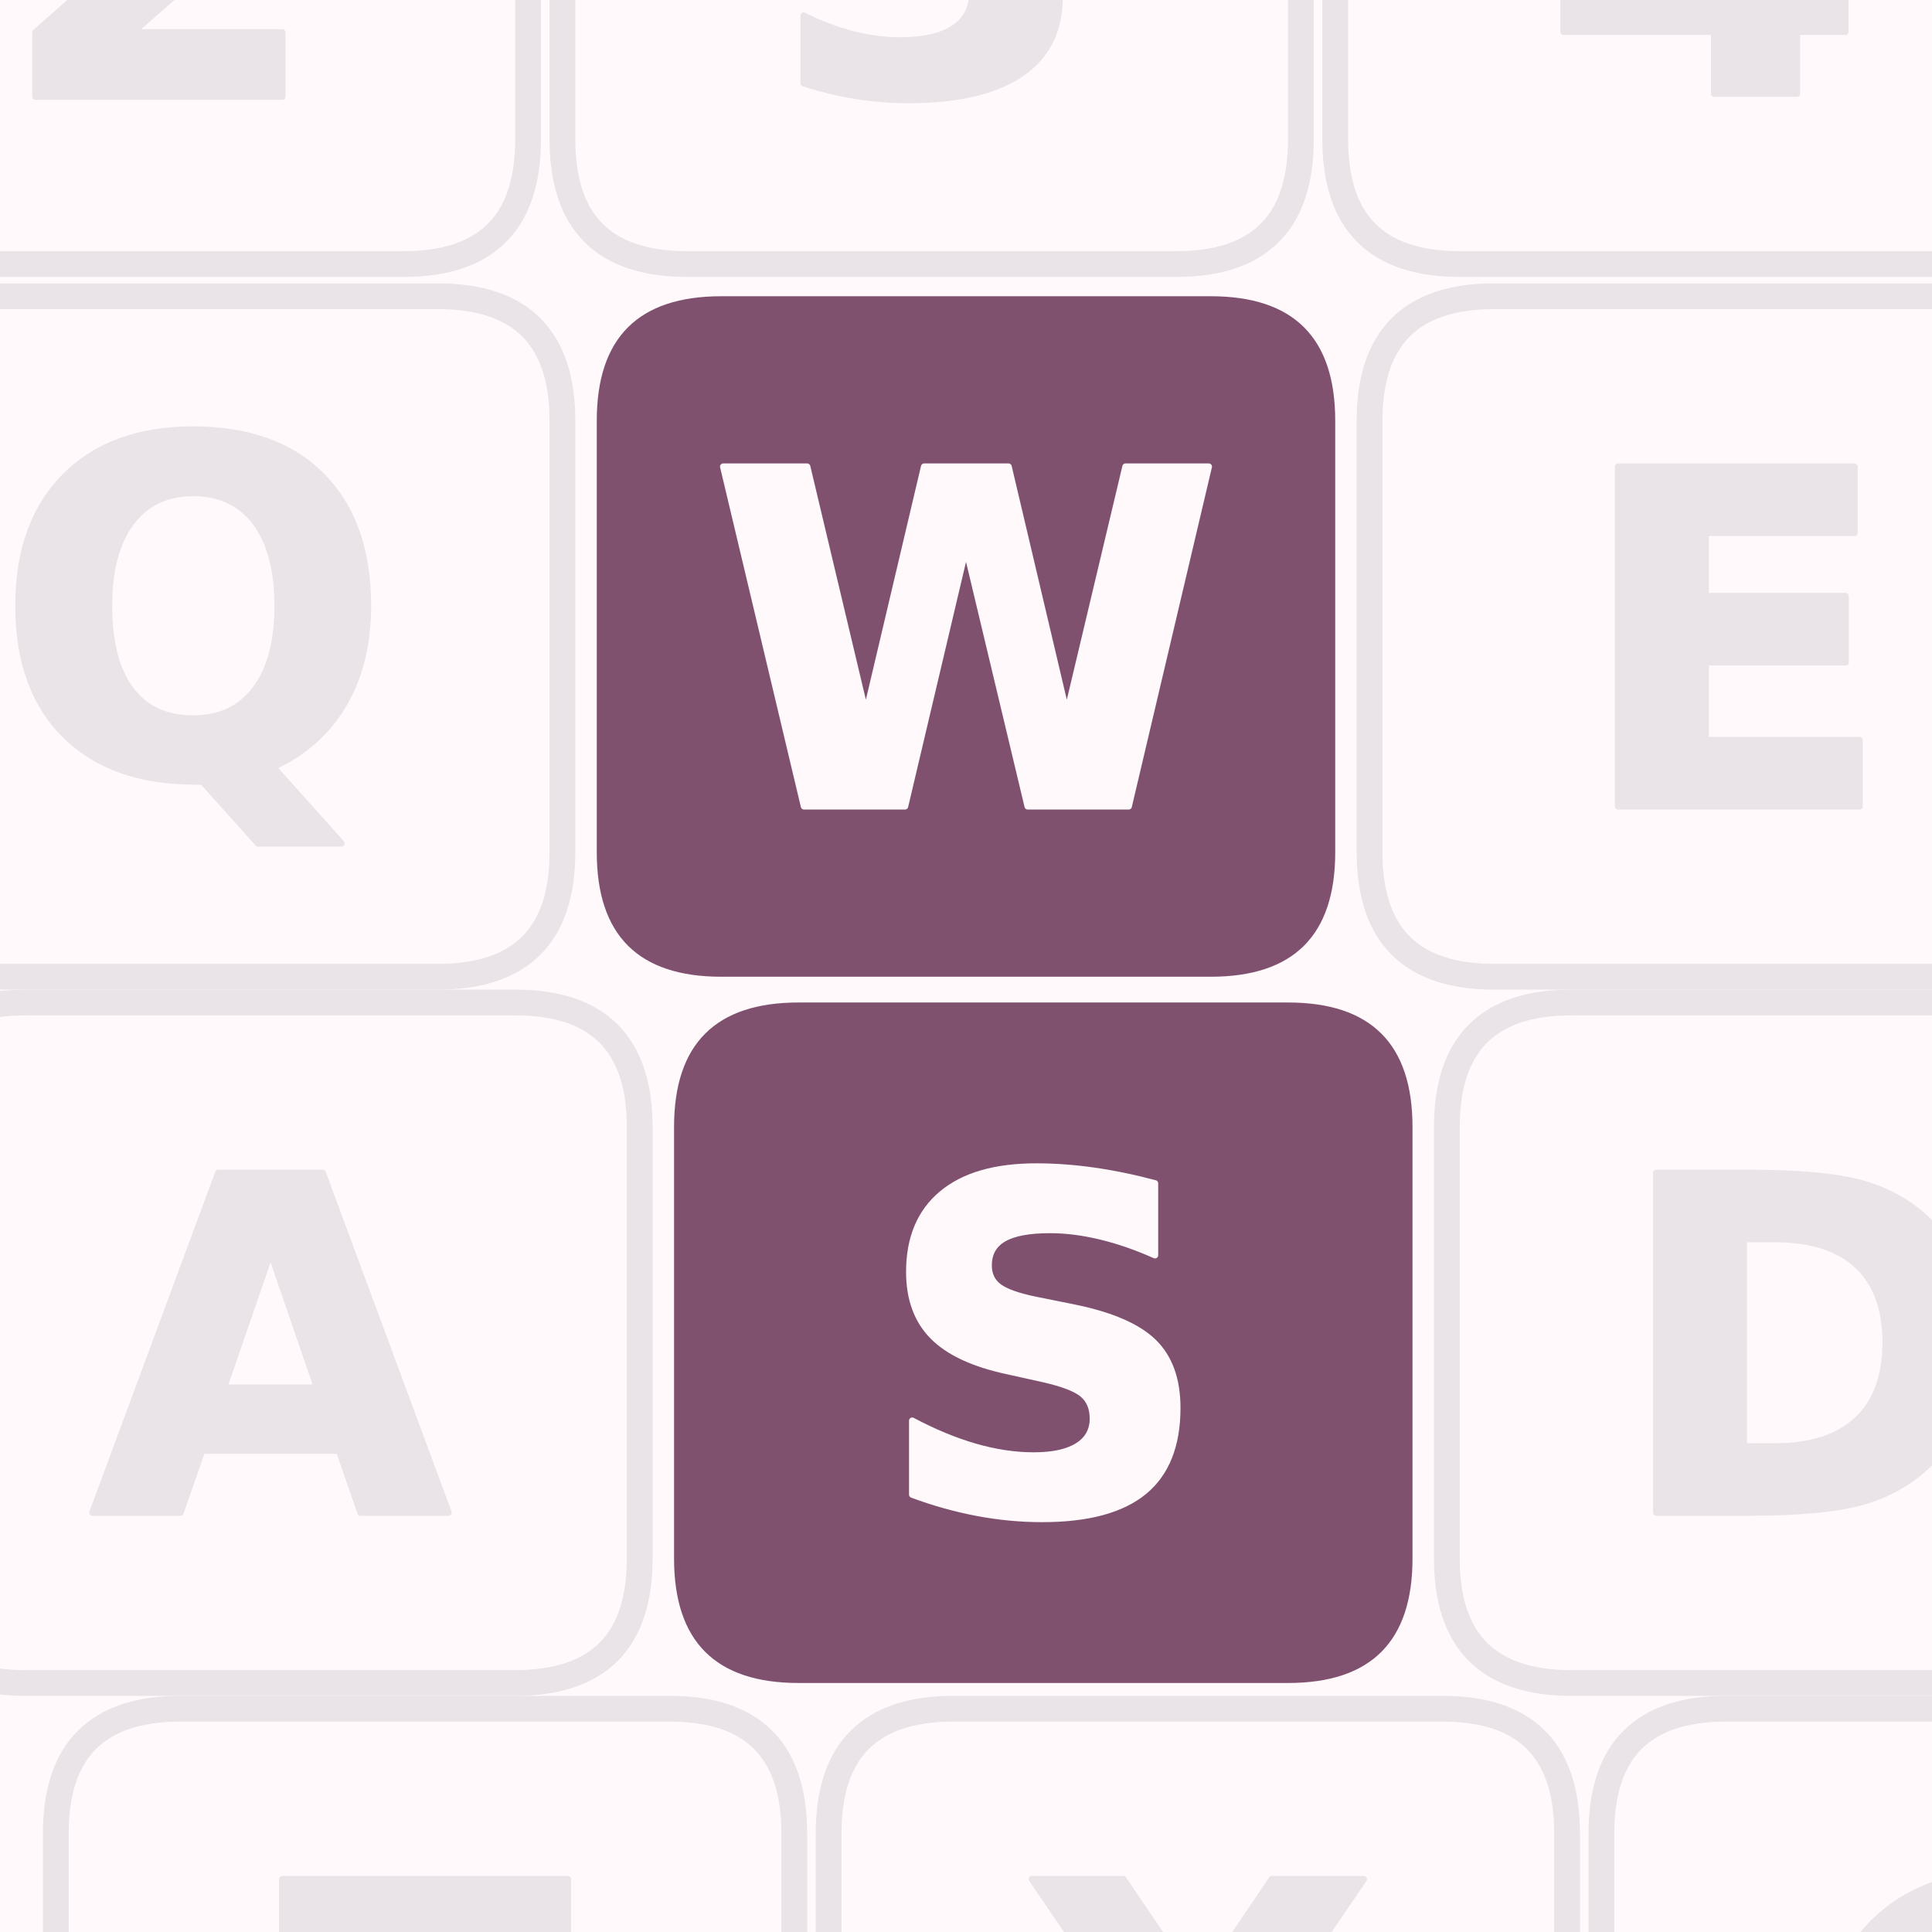
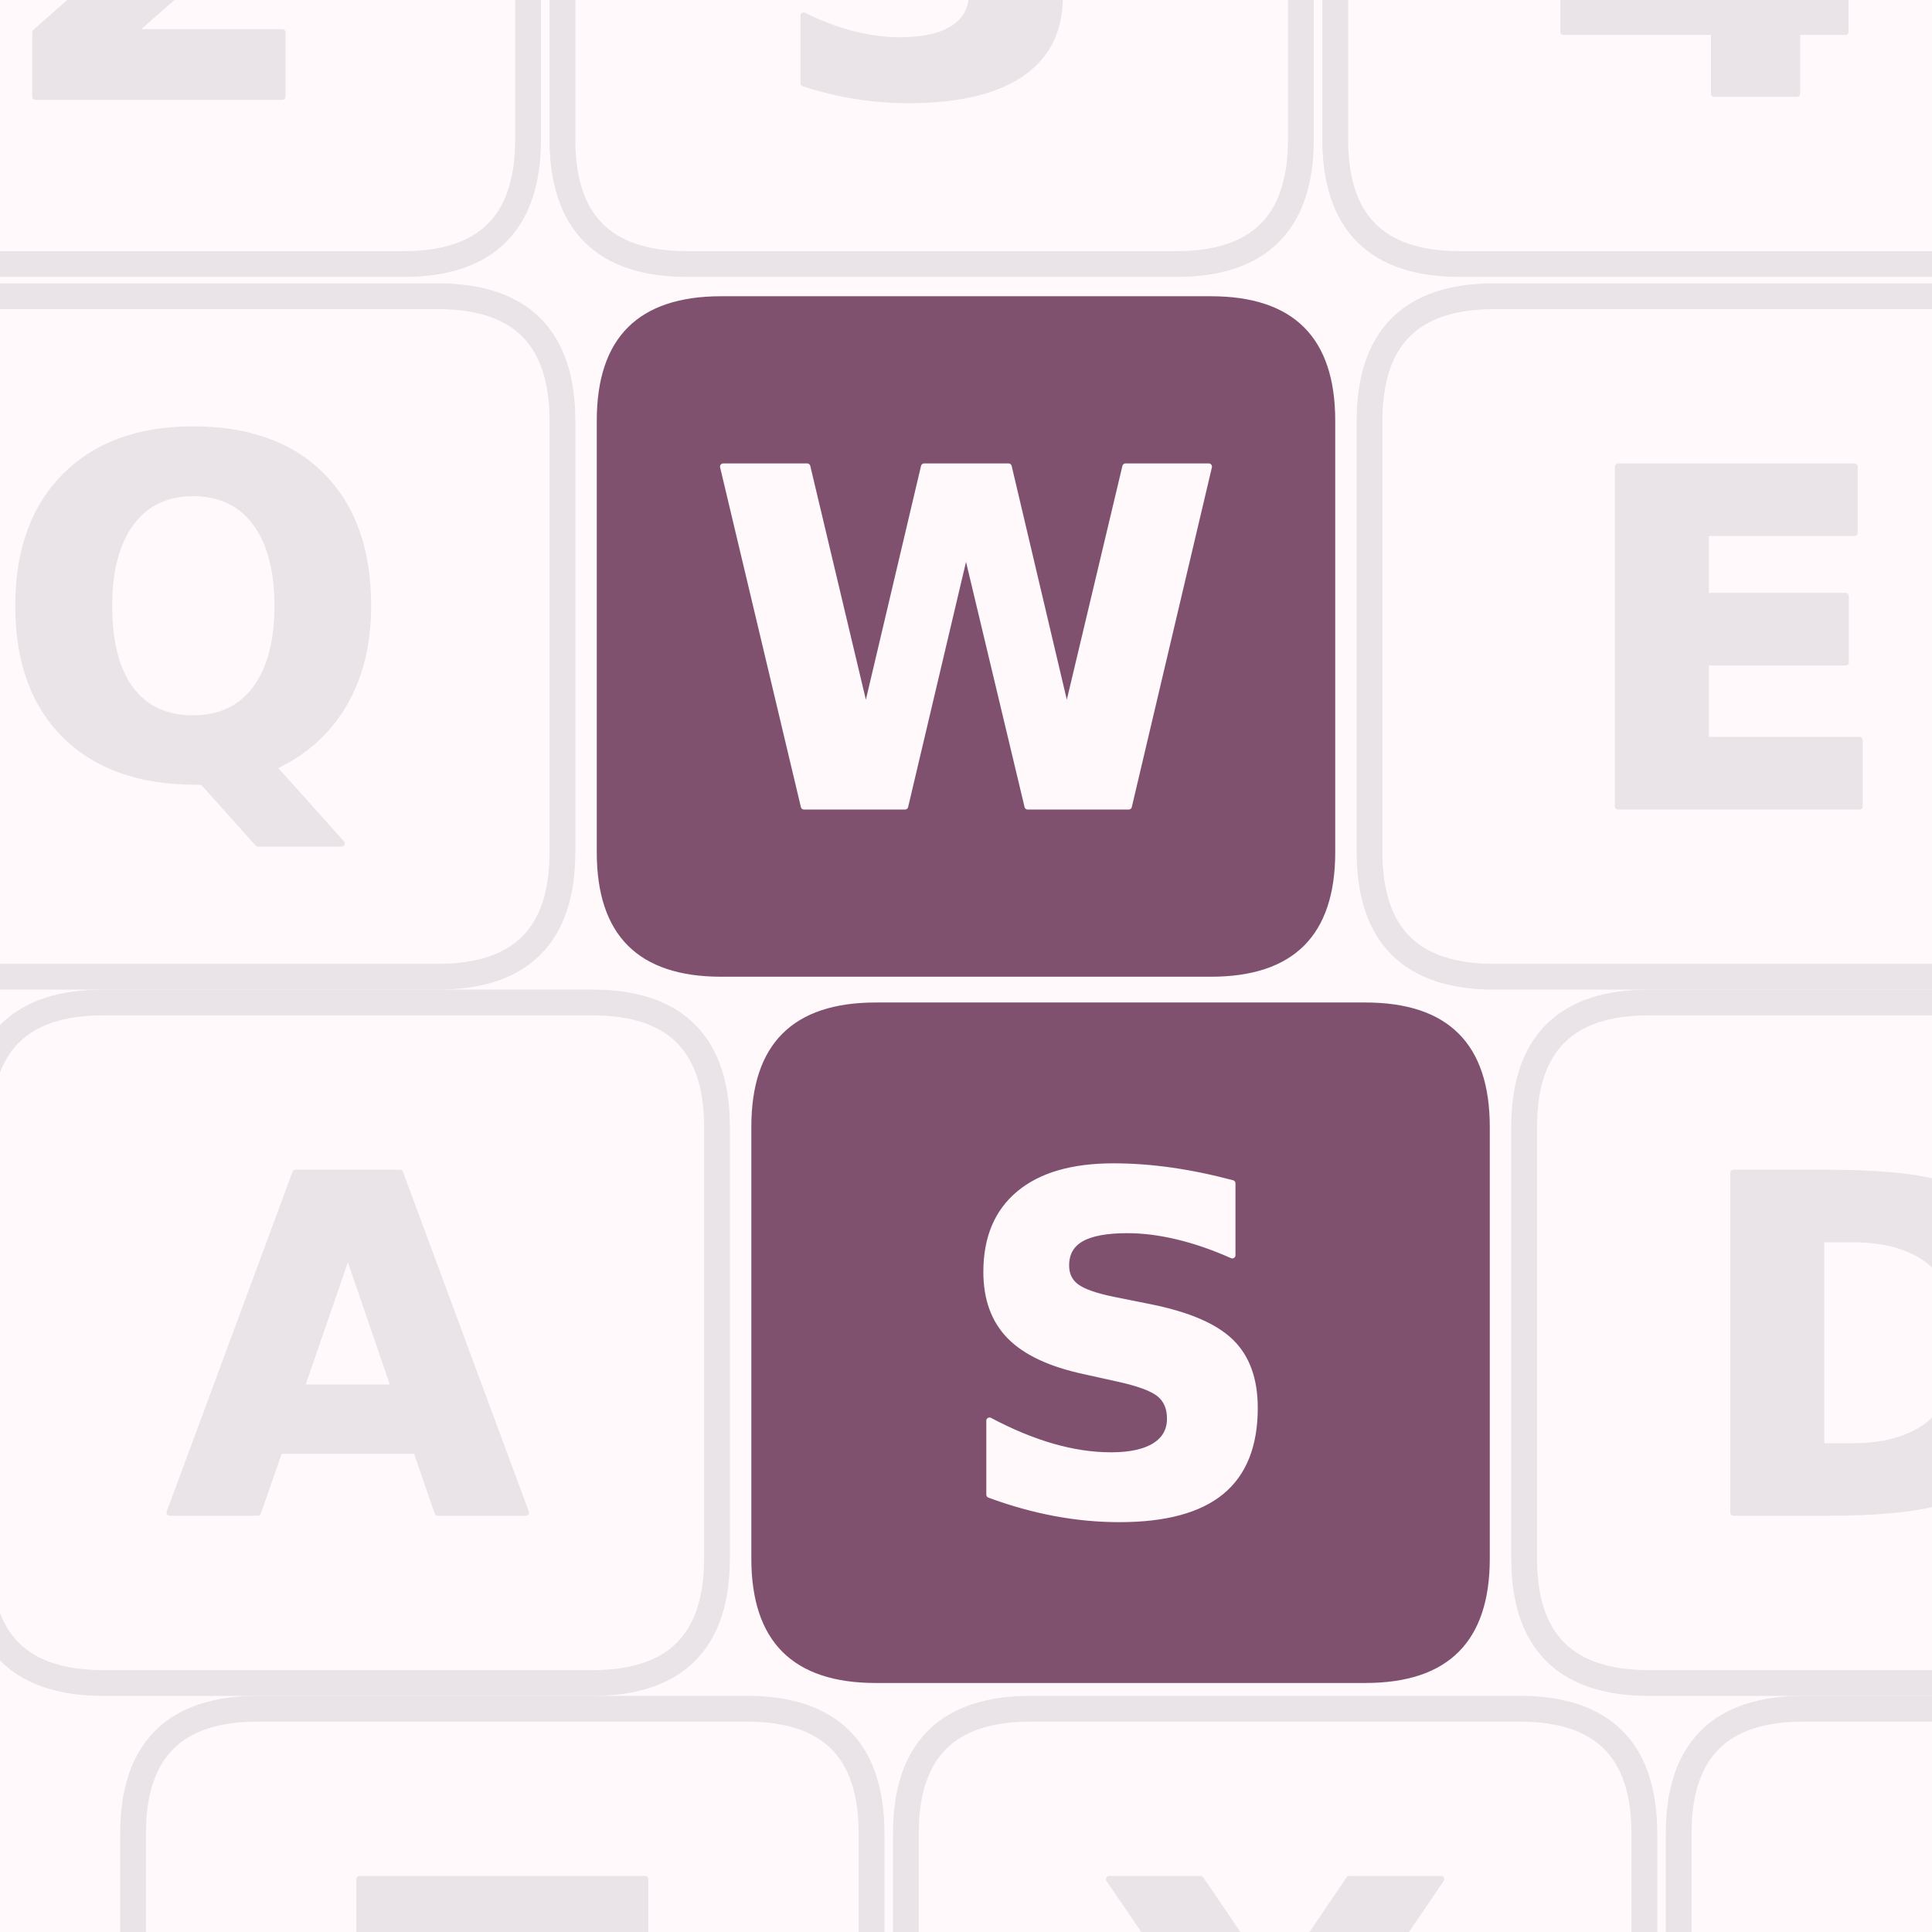
<svg xmlns="http://www.w3.org/2000/svg" width="900" height="900" viewBox="0 0 900 900" fill="none" overflow="hidden" aria-hidden="true" focusable="false">
  <defs>
    <clipPath id="writeshape-_R_0_">
      <path d="M0 0H900V900H0Z" />
    </clipPath>
  </defs>
  <path d="M0 0H900V900H0Z" fill="#fff9fc" />
  <g clip-path="url(#writeshape-_R_0_)">
    <g>
      <g data-key="2">
        <path d="M-40 -194H188Q246 -194 246 -136V65Q246 123 188 123H-40Q-98 123 -98 65V-136Q-98 -194 -40 -194Z" fill="none" stroke="#eae3e7" stroke-width="12" />
        <path d="M590 283H1247V0H162V283L707 764Q780 830 815.0 893.0Q850 956 850 1024Q850 1129 779.5 1193.0Q709 1257 592 1257Q502 1257 395.0 1218.5Q288 1180 166 1104V1432Q296 1475 423.0 1497.5Q550 1520 672 1520Q940 1520 1088.5 1402.0Q1237 1284 1237 1073Q1237 951 1174.0 845.5Q1111 740 909 563Z" transform="translate(-0.677 45.06) scale(0.106 -0.106)" fill="#eae3e7" stroke="#eae3e7" stroke-width="28" stroke-linejoin="round" paint-order="stroke" />
      </g>
      <g data-key="3">
        <path d="M320 -194H548Q606 -194 606 -136V65Q606 123 548 123H320Q262 123 262 65V-136Q262 -194 320 -194Z" fill="none" stroke="#eae3e7" stroke-width="12" />
        <path d="M954 805Q1105 766 1183.5 669.5Q1262 573 1262 424Q1262 202 1092.0 86.5Q922 -29 596 -29Q481 -29 365.5 -10.5Q250 8 137 45V342Q245 288 351.5 260.5Q458 233 561 233Q714 233 795.5 286.0Q877 339 877 438Q877 540 793.5 592.5Q710 645 547 645H393V893H555Q700 893 771.0 938.5Q842 984 842 1077Q842 1163 773.0 1210.0Q704 1257 578 1257Q485 1257 390.0 1236.0Q295 1215 201 1174V1456Q315 1488 427.0 1504.0Q539 1520 647 1520Q938 1520 1082.5 1424.5Q1227 1329 1227 1137Q1227 1006 1158.0 922.5Q1089 839 954 805Z" transform="translate(359.853 43.523) scale(0.106 -0.106)" fill="#eae3e7" stroke="#eae3e7" stroke-width="28" stroke-linejoin="round" paint-order="stroke" />
      </g>
      <g data-key="4">
        <path d="M680 -194H908Q966 -194 966 -136V65Q966 123 908 123H680Q622 123 622 65V-136Q622 -194 680 -194Z" fill="none" stroke="#eae3e7" stroke-width="12" />
        <path d="M754 1176 332 551H754ZM690 1493H1118V551H1331V272H1118V0H754V272H92V602Z" transform="translate(718.581 43.629) scale(0.106 -0.106)" fill="#eae3e7" stroke="#eae3e7" stroke-width="28" stroke-linejoin="round" paint-order="stroke" />
      </g>
      <g data-key="Q">
        <path d="M-24 138H204Q262 138 262 196V397Q262 455 204 455H-24Q-82 455 -82 397V196Q-82 138 -24 138Z" fill="none" stroke="#eae3e7" stroke-width="12" />
        <path d="M911 -27H881Q512 -27 307.0 177.0Q102 381 102 745Q102 1108 306.5 1314.0Q511 1520 870 1520Q1233 1520 1435.5 1316.0Q1638 1112 1638 745Q1638 493 1530.5 311.0Q1423 129 1221 37L1522 -299H1155ZM870 1241Q694 1241 597.0 1111.0Q500 981 500 745Q500 505 595.0 377.5Q690 250 870 250Q1047 250 1144.0 380.0Q1241 510 1241 745Q1241 981 1144.0 1111.0Q1047 1241 870 1241Z" transform="translate(-2.22 361.213) scale(0.106 -0.106)" fill="#eae3e7" stroke="#eae3e7" stroke-width="28" stroke-linejoin="round" paint-order="stroke" />
      </g>
      <g data-key="W">
        <path d="M336 138H564Q622 138 622 196V397Q622 455 564 455H336Q278 455 278 397V196Q278 138 336 138Z" fill="#80516f" stroke="none" stroke-width="12" />
        <path d="M61 1493H430L688 408L944 1493H1315L1571 408L1829 1493H2195L1843 0H1399L1128 1135L860 0H416Z" transform="translate(330.432 375.629) scale(0.106 -0.106)" fill="#fff9fc" stroke="#fff9fc" stroke-width="28" stroke-linejoin="round" paint-order="stroke" />
      </g>
      <g data-key="E">
        <path d="M696 138H924Q982 138 982 196V397Q982 455 924 455H696Q638 455 638 397V196Q638 138 696 138Z" fill="none" stroke="#eae3e7" stroke-width="12" />
        <path d="M188 1493H1227V1202H573V924H1188V633H573V291H1249V0H188Z" transform="translate(733.839 375.629) scale(0.106 -0.106)" fill="#eae3e7" stroke="#eae3e7" stroke-width="28" stroke-linejoin="round" paint-order="stroke" />
      </g>
      <g data-key="A">
-         <path d="M12 467H240Q298 467 298 525V726Q298 784 240 784H12Q-46 784 -46 726V525Q-46 467 12 467Z" fill="none" stroke="#eae3e7" stroke-width="12" />
-         <path d="M1094 272H492L397 0H10L563 1493H1022L1575 0H1188ZM588 549H997L793 1143Z" transform="translate(41.995 704.629) scale(0.106 -0.106)" fill="#eae3e7" stroke="#eae3e7" stroke-width="28" stroke-linejoin="round" paint-order="stroke" />
+         <path d="M48 467H276Q334 467 334 525V726Q334 784 276 784H48Q-10 784 -10 726V525Q-10 467 48 467Z" fill="none" stroke="#eae3e7" stroke-width="12" />
+         <path d="M1094 272H492L397 0H10L563 1493H1022L1575 0H1188ZM588 549H997L793 1143Z" transform="translate(77.995 704.629) scale(0.106 -0.106)" fill="#eae3e7" stroke="#eae3e7" stroke-width="28" stroke-linejoin="round" paint-order="stroke" />
      </g>
      <g data-key="S">
-         <path d="M372 467H600Q658 467 658 525V726Q658 784 600 784H372Q314 784 314 726V525Q314 467 372 467Z" fill="#80516f" stroke="none" stroke-width="12" />
-         <path d="M1227 1446V1130Q1104 1185 987.0 1213.0Q870 1241 766 1241Q628 1241 562.0 1203.0Q496 1165 496 1085Q496 1025 540.5 991.5Q585 958 702 934L866 901Q1115 851 1220.0 749.0Q1325 647 1325 459Q1325 212 1178.5 91.5Q1032 -29 731 -29Q589 -29 446.0 -2.0Q303 25 160 78V403Q303 327 436.5 288.5Q570 250 694 250Q820 250 887.0 292.0Q954 334 954 412Q954 482 908.5 520.0Q863 558 727 588L578 621Q354 669 250.5 774.0Q147 879 147 1057Q147 1280 291.0 1400.0Q435 1520 705 1520Q828 1520 958.0 1501.5Q1088 1483 1227 1446Z" transform="translate(407.984 704.523) scale(0.106 -0.106)" fill="#fff9fc" stroke="#fff9fc" stroke-width="28" stroke-linejoin="round" paint-order="stroke" />
+         <path d="M408 467H636Q694 467 694 525V726Q694 784 636 784H408Q350 784 350 726V525Q350 467 408 467Z" fill="#80516f" stroke="none" stroke-width="12" />
+         <path d="M1227 1446V1130Q1104 1185 987.0 1213.0Q870 1241 766 1241Q628 1241 562.0 1203.0Q496 1165 496 1085Q496 1025 540.5 991.5Q585 958 702 934L866 901Q1115 851 1220.0 749.0Q1325 647 1325 459Q1325 212 1178.5 91.5Q1032 -29 731 -29Q589 -29 446.0 -2.0Q303 25 160 78V403Q303 327 436.5 288.5Q570 250 694 250Q820 250 887.0 292.0Q954 334 954 412Q954 482 908.5 520.0Q863 558 727 588L578 621Q354 669 250.5 774.0Q147 879 147 1057Q147 1280 291.0 1400.0Q435 1520 705 1520Q828 1520 958.0 1501.5Q1088 1483 1227 1446Z" transform="translate(443.984 704.523) scale(0.106 -0.106)" fill="#fff9fc" stroke="#fff9fc" stroke-width="28" stroke-linejoin="round" paint-order="stroke" />
      </g>
      <g data-key="D">
-         <path d="M732 467H960Q1018 467 1018 525V726Q1018 784 960 784H732Q674 784 674 726V525Q674 467 732 467Z" fill="none" stroke="#eae3e7" stroke-width="12" />
-         <path d="M573 1202V291H711Q947 291 1071.5 408.0Q1196 525 1196 748Q1196 970 1072.0 1086.0Q948 1202 711 1202ZM188 1493H594Q934 1493 1100.5 1444.5Q1267 1396 1386 1280Q1491 1179 1542.0 1047.0Q1593 915 1593 748Q1593 579 1542.0 446.5Q1491 314 1386 213Q1266 97 1098.0 48.5Q930 0 594 0H188Z" transform="translate(751.607 704.629) scale(0.106 -0.106)" fill="#eae3e7" stroke="#eae3e7" stroke-width="28" stroke-linejoin="round" paint-order="stroke" />
+         <path d="M768 467H996Q1054 467 1054 525V726Q1054 784 996 784H768Q710 784 710 726V525Q710 467 768 467Z" fill="none" stroke="#eae3e7" stroke-width="12" />
+         <path d="M573 1202V291H711Q947 291 1071.5 408.0Q1196 525 1196 748Q1196 970 1072.0 1086.0Q948 1202 711 1202ZM188 1493H594Q934 1493 1100.5 1444.5Q1267 1396 1386 1280Q1491 1179 1542.0 1047.0Q1593 915 1593 748Q1593 579 1542.0 446.5Q1491 314 1386 213Q1266 97 1098.0 48.5Q930 0 594 0H188Z" transform="translate(787.607 704.629) scale(0.106 -0.106)" fill="#eae3e7" stroke="#eae3e7" stroke-width="28" stroke-linejoin="round" paint-order="stroke" />
      </g>
      <g data-key="Z">
-         <path d="M84 796H312Q370 796 370 854V1055Q370 1113 312 1113H84Q26 1113 26 1055V854Q26 796 84 796Z" fill="none" stroke="#eae3e7" stroke-width="12" />
-         <path d="M115 1493H1370V1260L569 291H1393V0H92V233L893 1202H115Z" transform="translate(119.295 1033.629) scale(0.106 -0.106)" fill="#eae3e7" stroke="#eae3e7" stroke-width="28" stroke-linejoin="round" paint-order="stroke" />
+         <path d="M120 796H348Q406 796 406 854V1055Q406 1113 348 1113H120Q62 1113 62 1055V854Q62 796 120 796Z" fill="none" stroke="#eae3e7" stroke-width="12" />
+         <path d="M115 1493H1370V1260L569 291H1393V0H92V233L893 1202H115Z" transform="translate(155.295 1033.629) scale(0.106 -0.106)" fill="#eae3e7" stroke="#eae3e7" stroke-width="28" stroke-linejoin="round" paint-order="stroke" />
      </g>
      <g data-key="X">
-         <path d="M444 796H672Q730 796 730 854V1055Q730 1113 672 1113H444Q386 1113 386 1055V854Q386 796 444 796Z" fill="none" stroke="#eae3e7" stroke-width="12" />
-         <path d="M1020 762 1538 0H1137L788 510L442 0H39L557 762L59 1493H461L788 1012L1114 1493H1518Z" transform="translate(474.419 1033.629) scale(0.106 -0.106)" fill="#eae3e7" stroke="#eae3e7" stroke-width="28" stroke-linejoin="round" paint-order="stroke" />
+         <path d="M480 796H708Q766 796 766 854V1055Q766 1113 708 1113H480Q422 1113 422 1055V854Q422 796 480 796Z" fill="none" stroke="#eae3e7" stroke-width="12" />
+         <path d="M1020 762 1538 0H1137L788 510L442 0H39L557 762L59 1493H461L788 1012L1114 1493H1518Z" transform="translate(510.419 1033.629) scale(0.106 -0.106)" fill="#eae3e7" stroke="#eae3e7" stroke-width="28" stroke-linejoin="round" paint-order="stroke" />
      </g>
      <g data-key="C">
-         <path d="M804 796H1032Q1090 796 1090 854V1055Q1090 1113 1032 1113H804Q746 1113 746 1055V854Q746 796 804 796Z" fill="none" stroke="#eae3e7" stroke-width="12" />
-         <path d="M1372 82Q1266 27 1151.0 -1.0Q1036 -29 911 -29Q538 -29 320.0 179.5Q102 388 102 745Q102 1103 320.0 1311.5Q538 1520 911 1520Q1036 1520 1151.0 1492.0Q1266 1464 1372 1409V1100Q1265 1173 1161.0 1207.0Q1057 1241 942 1241Q736 1241 618.0 1109.0Q500 977 500 745Q500 514 618.0 382.0Q736 250 942 250Q1057 250 1161.0 284.0Q1265 318 1372 391Z" transform="translate(839.878 1033.523) scale(0.106 -0.106)" fill="#eae3e7" stroke="#eae3e7" stroke-width="28" stroke-linejoin="round" paint-order="stroke" />
+         <path d="M840 796H1068Q1126 796 1126 854V1055Q1126 1113 1068 1113H840Q782 1113 782 1055V854Q782 796 840 796Z" fill="none" stroke="#eae3e7" stroke-width="12" />
+         <path d="M1372 82Q1266 27 1151.0 -1.0Q1036 -29 911 -29Q538 -29 320.0 179.5Q102 388 102 745Q102 1103 320.0 1311.5Q538 1520 911 1520Q1036 1520 1151.0 1492.0Q1266 1464 1372 1409V1100Q1265 1173 1161.0 1207.0Q1057 1241 942 1241Q736 1241 618.0 1109.0Q500 977 500 745Q500 514 618.0 382.0Q736 250 942 250Q1057 250 1161.0 284.0Q1265 318 1372 391Z" transform="translate(875.878 1033.523) scale(0.106 -0.106)" fill="#eae3e7" stroke="#eae3e7" stroke-width="28" stroke-linejoin="round" paint-order="stroke" />
      </g>
    </g>
  </g>
</svg>
